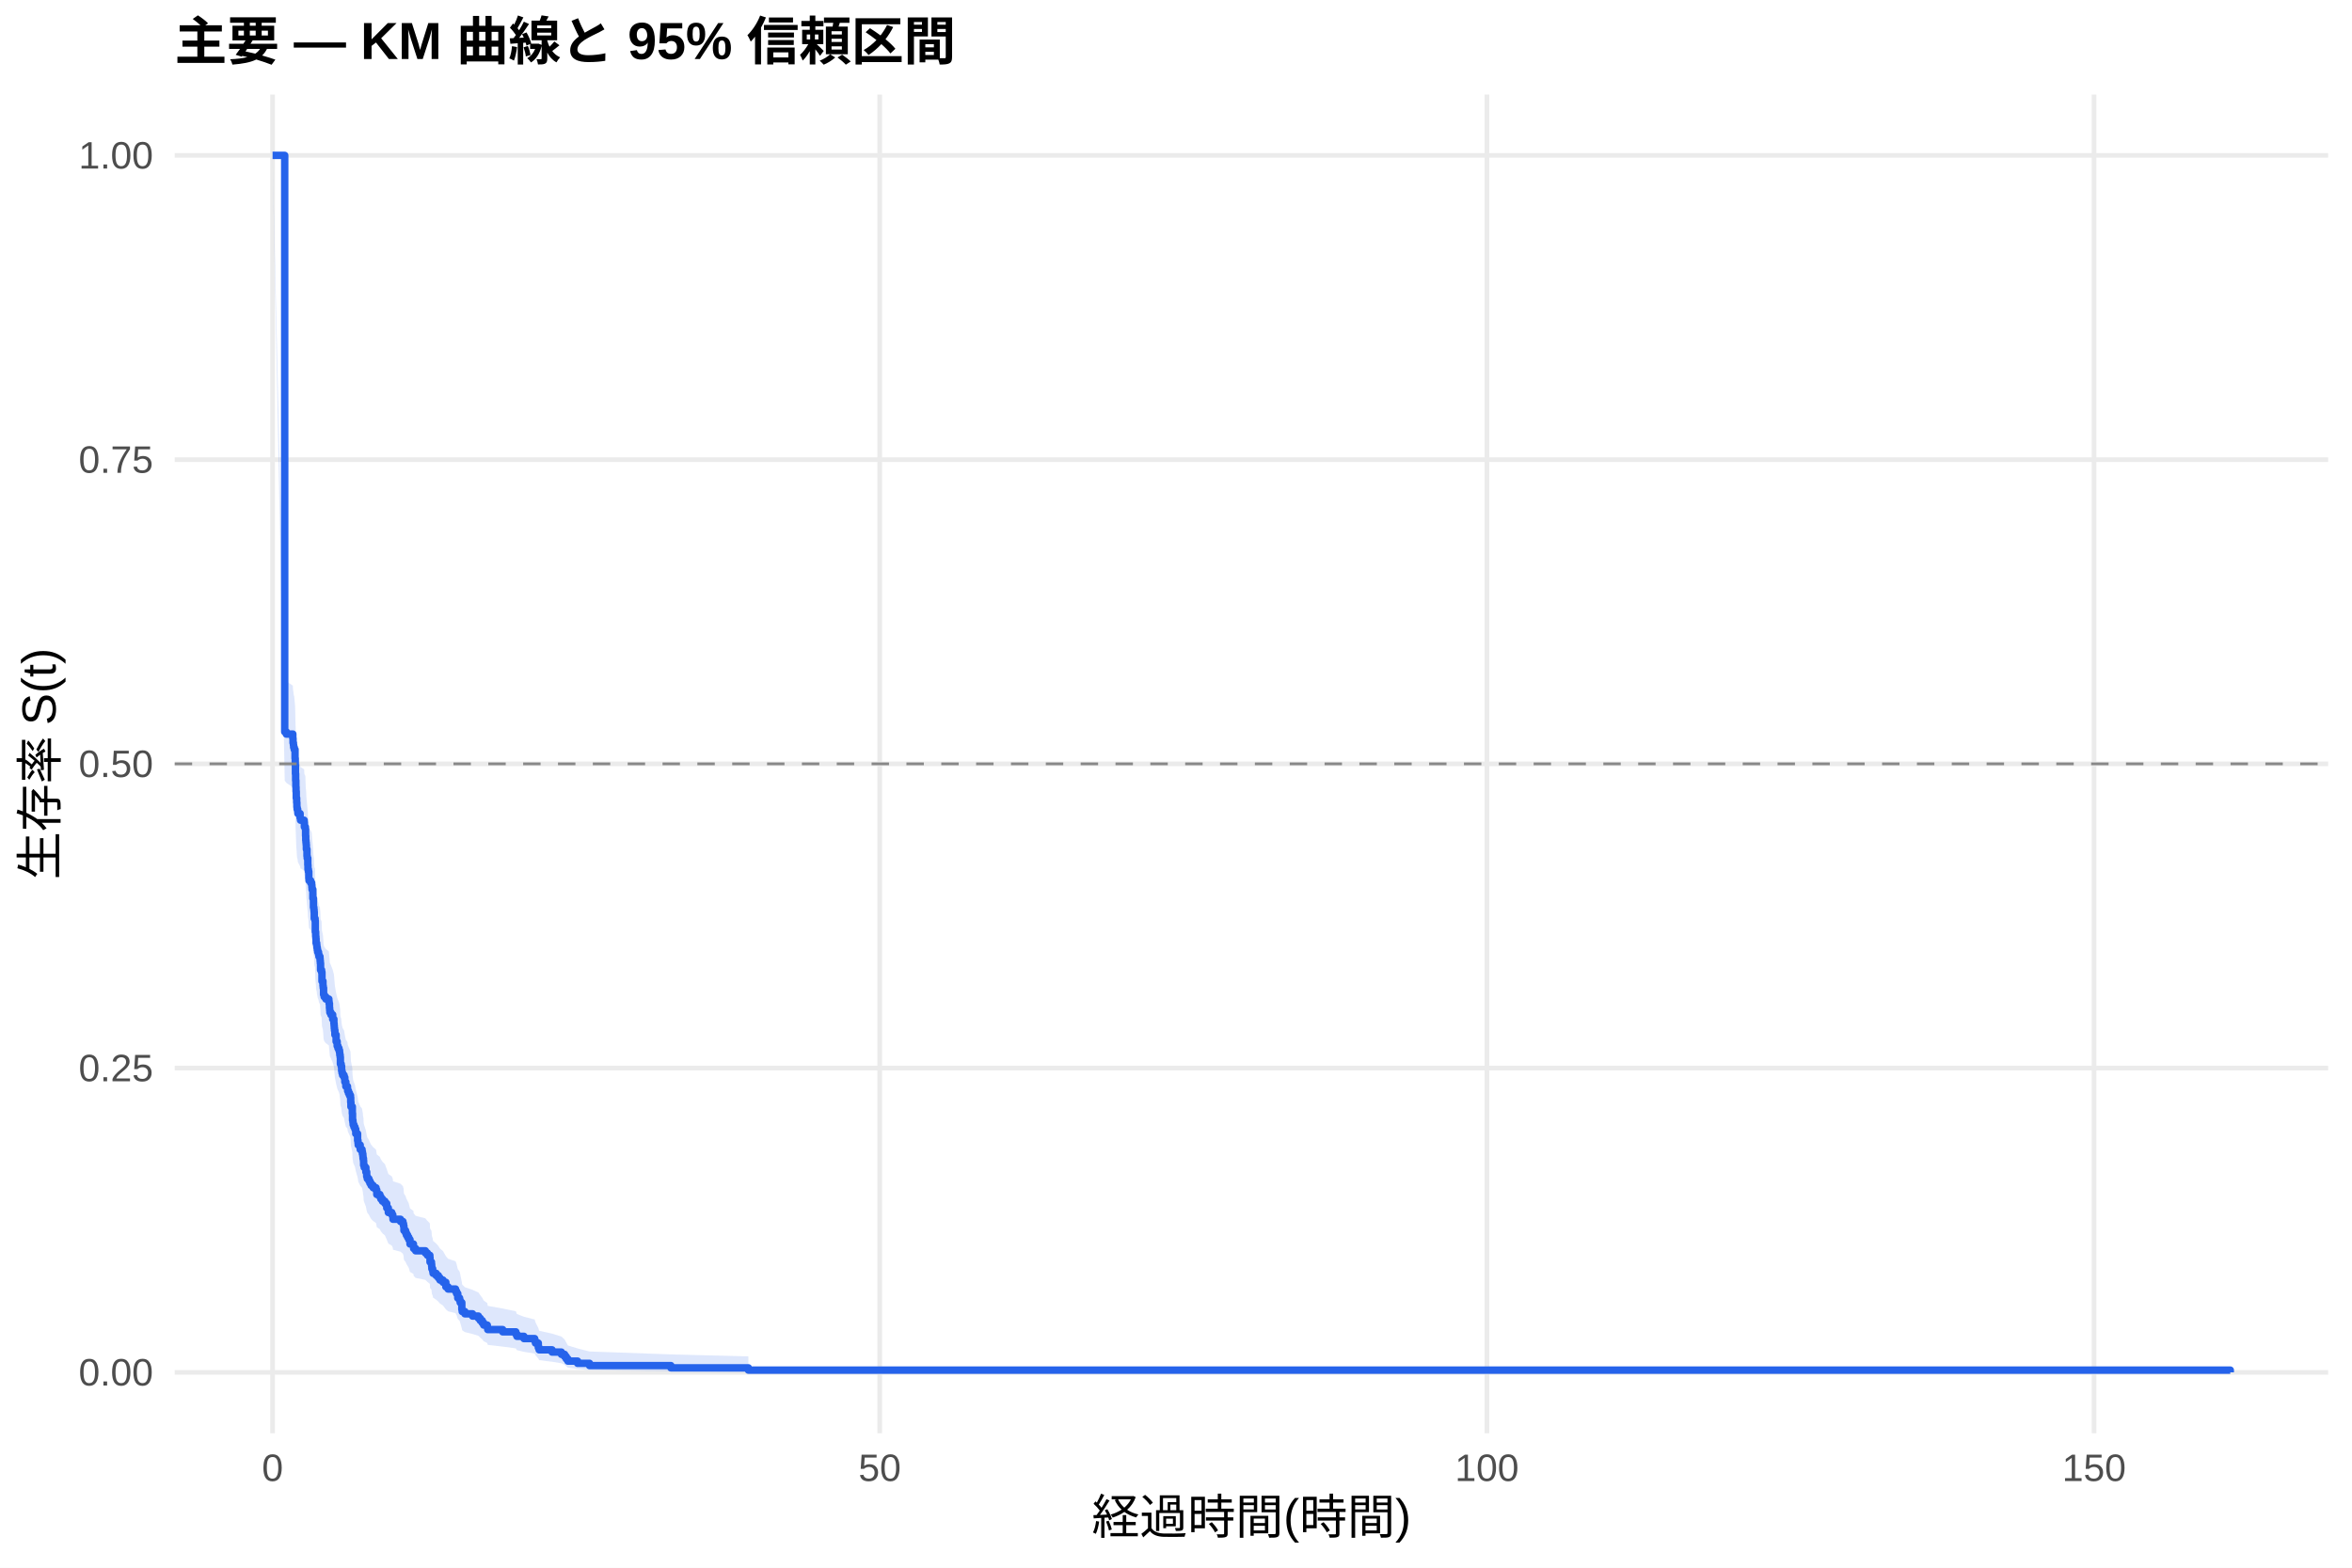
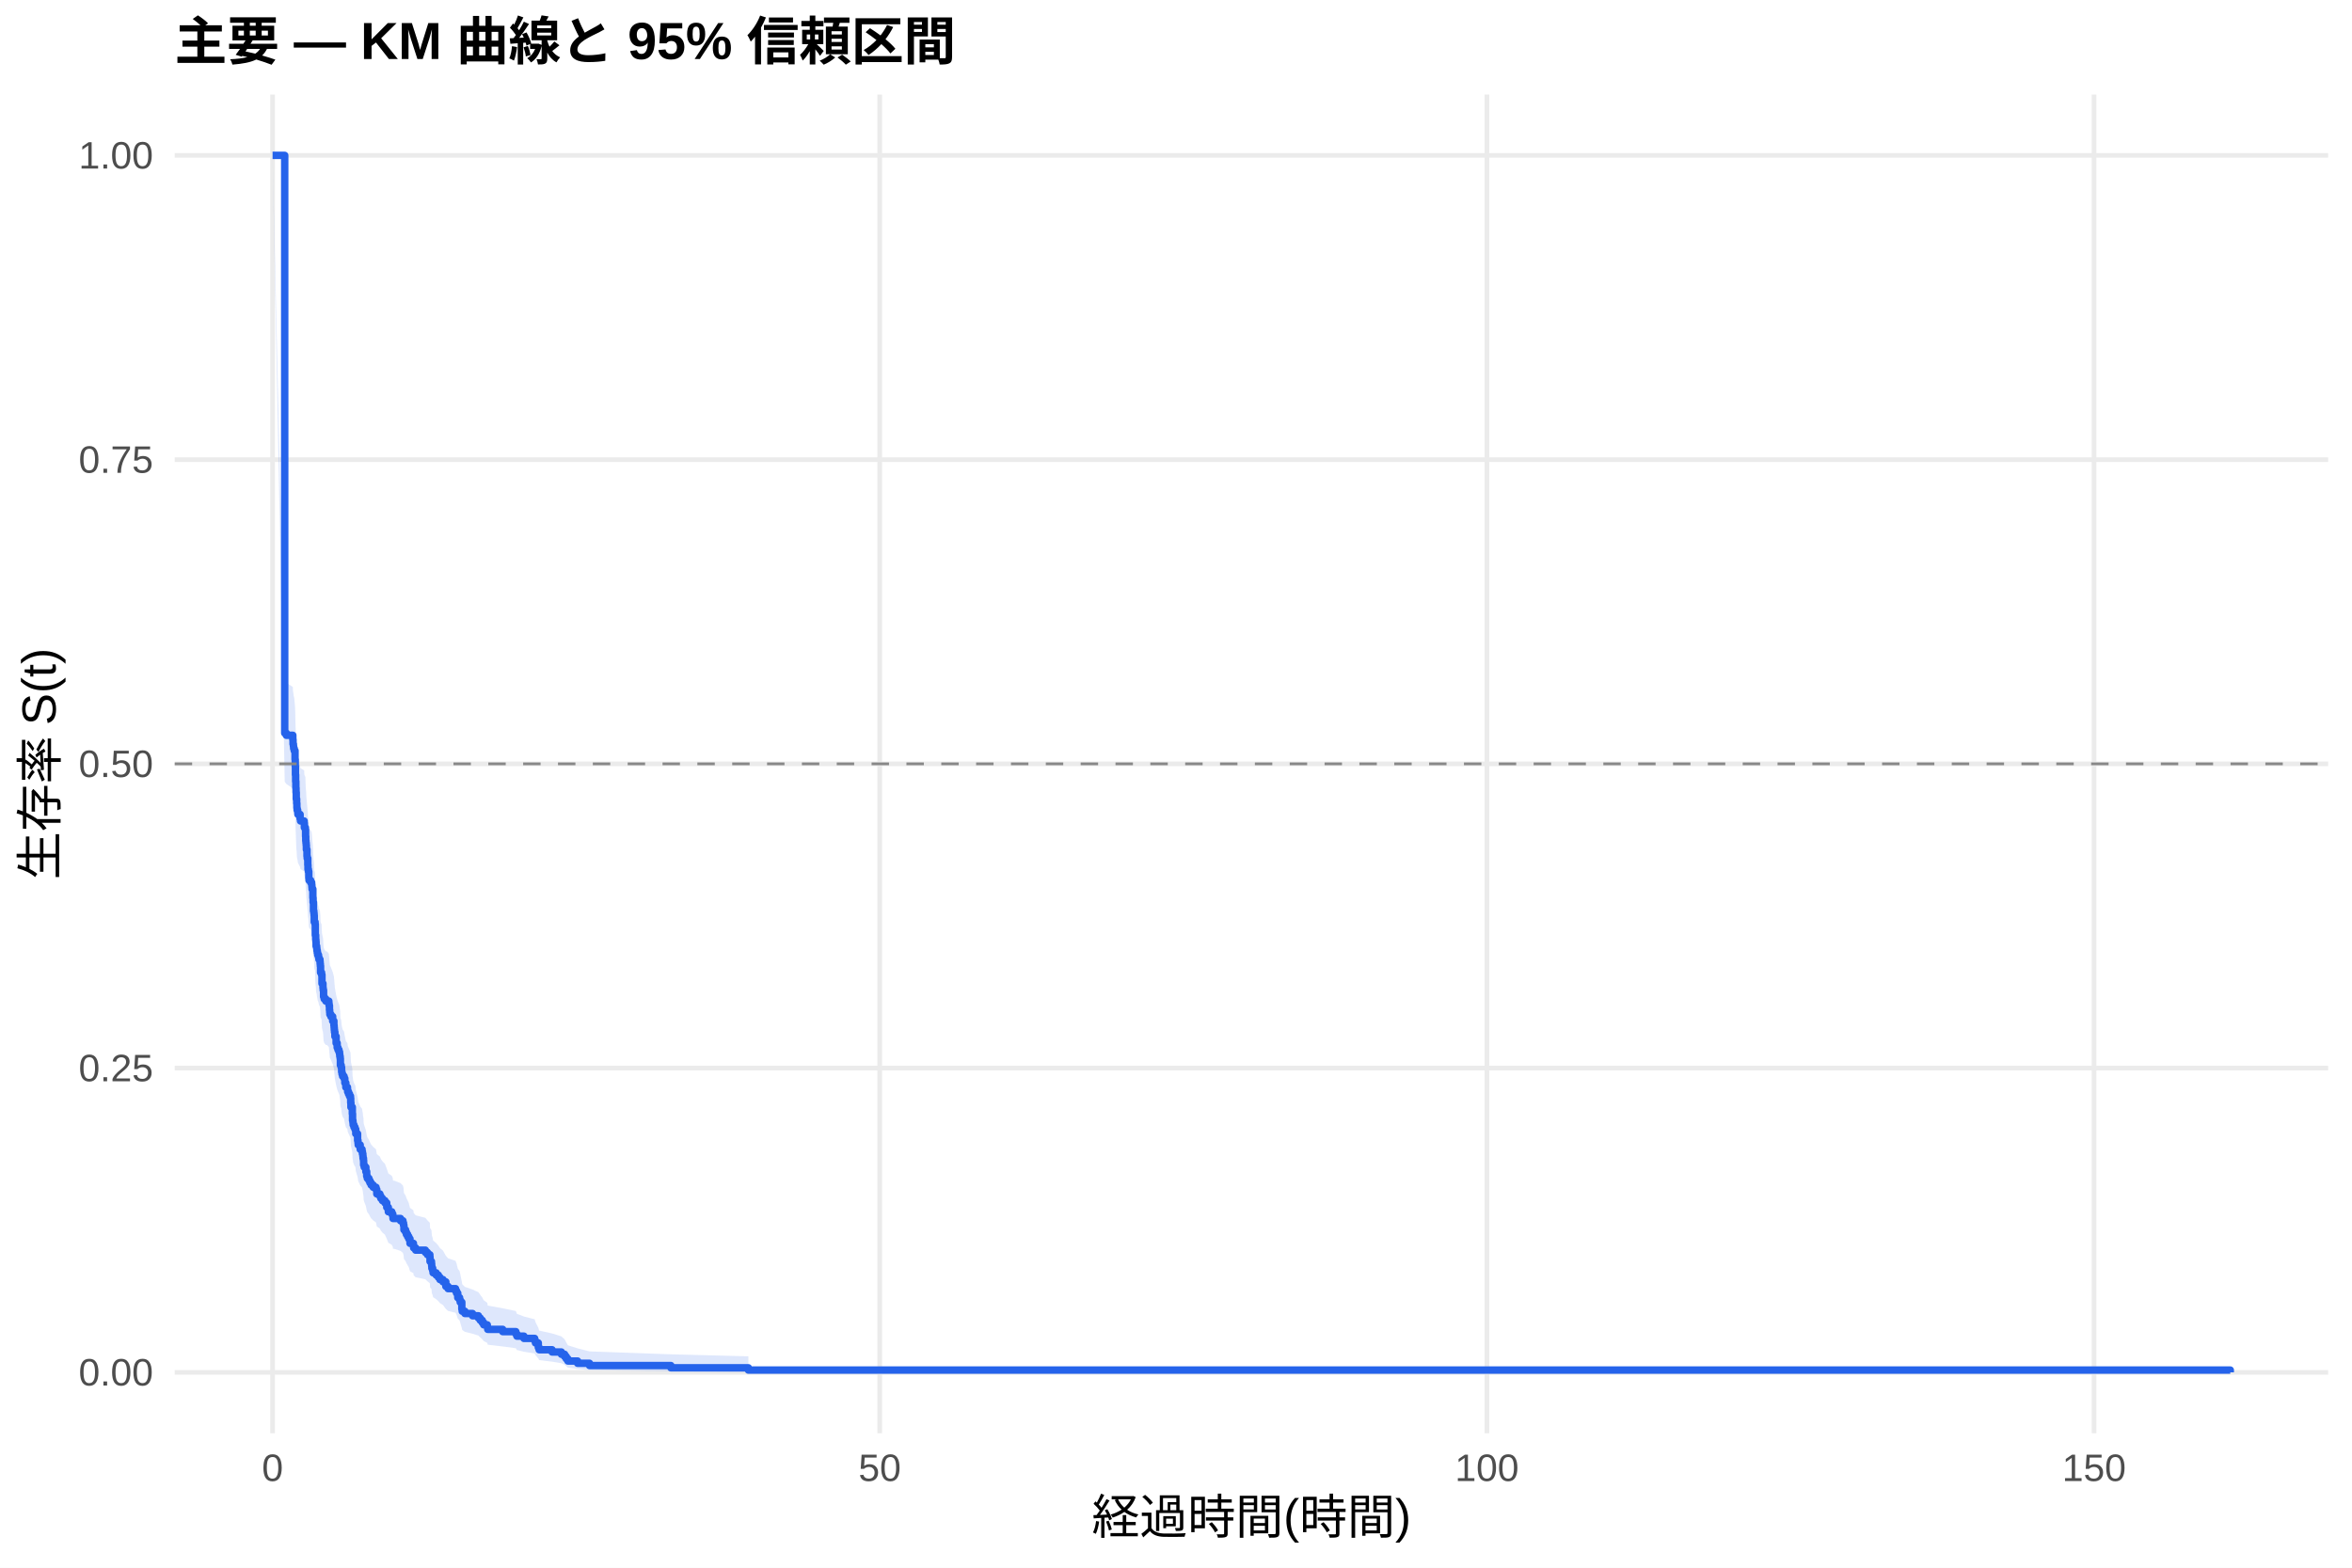
<svg xmlns="http://www.w3.org/2000/svg" width="540.00pt" height="360.00pt" viewBox="0 0 540.00 360.00">
  <g class="svglite">
    <defs>
      <style type="text/css">
    .svglite line, .svglite polyline, .svglite polygon, .svglite path, .svglite rect, .svglite circle {
      fill: none;
      stroke: #000000;
      stroke-linecap: round;
      stroke-linejoin: round;
      stroke-miterlimit: 10.00;
    }
    .svglite text {
      white-space: pre;
    }
    .svglite g.glyphgroup path {
      fill: inherit;
      stroke: none;
    }
  </style>
    </defs>
    <rect width="100%" height="100%" style="stroke: none; fill: #FFFFFF;" />
    <defs>
      <clipPath id="cpMC4wMHw1NDAuMDB8MC4wMHwzNjAuMDA=">
        <rect x="0.00" y="0.00" width="540.00" height="360.00" />
      </clipPath>
    </defs>
    <g clip-path="url(#cpMC4wMHw1NDAuMDB8MC4wMHwzNjAuMDA=)">
      <rect x="0" y="0.00" width="540.00" height="360.00" style="stroke-width: 1.07; stroke: none; fill: #FFFFFF;" />
    </g>
    <defs>
      <clipPath id="cpNDAuMTF8NTM0LjUyfDIxLjcxfDMyOS4xMg==">
        <rect x="40.11" y="21.71" width="494.41" height="307.41" />
      </clipPath>
    </defs>
    <g clip-path="url(#cpNDAuMTF8NTM0LjUyfDIxLjcxfDMyOS4xMg==)">
      <polyline points="40.11,315.14 534.52,315.14 " style="stroke-width: 1.07; stroke: #EBEBEB; stroke-linecap: butt;" />
      <polyline points="40.11,245.28 534.52,245.28 " style="stroke-width: 1.07; stroke: #EBEBEB; stroke-linecap: butt;" />
      <polyline points="40.11,175.41 534.52,175.41 " style="stroke-width: 1.07; stroke: #EBEBEB; stroke-linecap: butt;" />
      <polyline points="40.11,105.55 534.52,105.55 " style="stroke-width: 1.07; stroke: #EBEBEB; stroke-linecap: butt;" />
      <polyline points="40.11,35.68 534.52,35.68 " style="stroke-width: 1.07; stroke: #EBEBEB; stroke-linecap: butt;" />
      <polyline points="62.58,329.12 62.58,21.71 " style="stroke-width: 1.07; stroke: #EBEBEB; stroke-linecap: butt;" />
      <polyline points="201.98,329.12 201.98,21.71 " style="stroke-width: 1.07; stroke: #EBEBEB; stroke-linecap: butt;" />
      <polyline points="341.38,329.12 341.38,21.71 " style="stroke-width: 1.07; stroke: #EBEBEB; stroke-linecap: butt;" />
      <polyline points="480.78,329.12 480.78,21.71 " style="stroke-width: 1.07; stroke: #EBEBEB; stroke-linecap: butt;" />
-       <polygon points="62.58,35.68 65.37,155.93 65.74,156.44 67.23,157.44 67.28,158.45 67.37,158.95 67.42,159.46 67.55,159.96 67.74,161.98 67.79,163.50 67.83,165.52 67.88,167.04 67.93,168.56 67.97,169.57 68.02,171.09 68.11,172.11 68.16,173.13 68.21,173.64 68.34,174.14 68.39,174.65 68.90,175.67 69.00,176.18 69.09,176.18 69.83,176.69 69.88,177.72 70.11,178.24 70.16,179.79 70.20,180.82 70.25,181.34 70.30,181.85 70.34,182.89 70.48,184.44 70.53,184.96 70.67,186.51 70.71,187.55 70.81,188.06 70.90,189.62 70.95,190.14 71.32,190.66 71.55,191.18 71.60,191.70 71.64,192.22 71.83,194.30 71.97,196.38 72.06,196.91 72.11,197.43 72.15,198.99 72.34,199.52 72.39,202.13 72.48,203.18 72.53,203.70 72.57,204.75 72.71,205.27 72.76,205.80 72.85,206.32 72.94,206.85 73.13,207.37 73.22,207.90 73.46,208.42 73.50,208.95 73.55,209.47 73.60,211.05 73.83,211.58 73.92,213.69 74.15,214.74 74.20,215.27 74.29,216.86 74.43,217.38 74.80,217.91 75.50,218.44 75.55,218.97 75.64,220.03 75.69,220.56 75.73,221.09 75.97,221.62 76.38,222.68 76.66,223.75 76.71,224.28 76.75,224.81 76.80,225.34 76.89,226.40 77.17,228.00 77.41,229.07 77.59,229.60 77.82,230.14 77.96,230.67 78.01,231.20 78.10,231.74 78.15,233.36 78.33,233.90 78.43,234.98 78.52,235.52 78.66,236.06 78.99,236.60 79.17,237.68 79.40,238.76 79.78,239.30 79.82,239.84 80.01,240.38 80.24,240.93 80.47,241.47 80.52,242.55 80.57,243.64 80.89,245.27 80.94,246.91 81.03,247.46 81.08,248.00 81.26,248.55 81.49,249.09 81.68,250.19 82.10,251.83 82.19,252.38 82.24,252.93 82.70,254.03 83.12,254.58 83.21,255.13 83.31,255.68 83.35,256.23 83.45,256.78 83.49,257.89 83.63,258.44 84.00,259.54 84.19,260.65 84.33,261.21 84.70,261.76 84.93,262.32 85.21,262.87 85.68,263.43 86.33,263.99 86.51,265.10 87.21,265.66 87.44,266.22 87.81,266.77 88.37,267.33 88.79,268.45 89.16,269.58 89.95,270.14 90.18,270.70 90.23,271.26 91.95,271.83 92.51,272.39 92.65,272.95 92.74,274.09 93.11,274.65 93.30,275.22 93.58,275.79 93.85,276.35 94.13,277.49 94.92,278.06 94.97,278.63 95.43,279.20 97.66,279.78 98.13,280.35 98.69,280.92 98.73,282.07 99.06,282.65 99.11,283.23 99.15,283.80 99.34,284.38 99.43,284.96 100.13,285.54 100.64,286.12 101.01,286.71 101.71,287.29 102.36,288.46 102.87,289.05 104.59,289.63 104.82,290.22 105.10,291.41 105.52,292.00 105.66,292.59 106.03,294.39 106.12,294.99 106.73,295.59 108.49,296.20 109.84,296.80 110.26,297.41 110.72,298.02 111.05,298.64 111.88,299.25 111.98,299.87 115.41,300.49 118.43,301.11 118.67,301.74 120.29,302.37 122.76,303.01 122.94,303.65 123.59,304.94 123.78,305.59 126.75,306.25 128.89,306.92 129.63,307.59 130.00,308.27 130.38,308.96 132.61,309.65 135.35,310.35 154.03,311.02 171.82,311.48 171.82,315.07 154.03,314.88 135.35,314.64 132.61,314.36 130.38,314.06 130.00,313.74 129.63,313.41 128.89,313.06 126.75,312.71 123.78,312.34 123.59,311.97 122.94,311.21 122.76,310.83 120.29,310.43 118.67,310.04 118.43,309.64 115.41,309.23 111.98,308.83 111.88,308.42 111.05,308.00 110.72,307.59 110.26,307.17 109.84,306.75 108.49,306.33 106.73,305.90 106.12,305.48 106.03,305.05 105.66,303.75 105.52,303.32 105.10,302.88 104.82,302.00 104.59,301.56 102.87,301.12 102.36,300.68 101.71,299.79 101.01,299.34 100.64,298.90 100.13,298.45 99.43,298.00 99.34,297.55 99.15,297.10 99.11,296.64 99.06,296.19 98.73,295.74 98.69,294.83 98.13,294.37 97.66,293.91 95.43,293.46 94.97,293.00 94.92,292.54 94.13,292.08 93.85,291.16 93.58,290.69 93.30,290.23 93.11,289.77 92.74,289.31 92.65,288.38 92.51,287.91 91.95,287.44 90.23,286.98 90.18,286.51 89.95,286.04 89.16,285.57 88.79,284.64 88.37,283.70 87.81,283.22 87.44,282.75 87.21,282.28 86.51,281.81 86.33,280.86 85.68,280.39 85.21,279.92 84.93,279.44 84.70,278.97 84.33,278.49 84.19,278.02 84.00,277.06 83.63,276.11 83.49,275.63 83.45,274.68 83.35,274.20 83.31,273.72 83.21,273.24 83.12,272.76 82.70,272.28 82.24,271.32 82.19,270.84 82.10,270.35 81.68,268.91 81.49,267.94 81.26,267.46 81.08,266.97 81.03,266.49 80.94,266.01 80.89,264.55 80.57,263.09 80.52,262.12 80.47,261.15 80.24,260.66 80.01,260.17 79.82,259.68 79.78,259.19 79.40,258.71 79.17,257.73 78.99,256.75 78.66,256.26 78.52,255.77 78.43,255.28 78.33,254.30 78.15,253.80 78.10,252.33 78.01,251.84 77.96,251.35 77.82,250.86 77.59,250.37 77.41,249.88 77.17,248.90 76.89,247.43 76.80,246.45 76.75,245.96 76.71,245.47 76.66,244.97 76.38,243.99 75.97,243.01 75.73,242.51 75.69,242.02 75.64,241.53 75.55,240.54 75.50,240.05 74.80,239.55 74.43,239.06 74.29,238.56 74.20,237.08 74.15,236.59 73.92,235.59 73.83,233.61 73.60,233.11 73.55,231.62 73.50,231.13 73.46,230.63 73.22,230.13 73.13,229.63 72.94,229.14 72.85,228.64 72.76,228.14 72.71,227.64 72.57,227.14 72.53,226.14 72.48,225.65 72.39,224.65 72.34,222.15 72.15,221.64 72.11,220.14 72.06,219.64 71.97,219.14 71.83,217.13 71.64,215.12 71.60,214.62 71.55,214.11 71.32,213.61 70.95,213.11 70.90,212.60 70.81,211.09 70.71,210.59 70.67,209.58 70.53,208.06 70.48,207.56 70.34,206.04 70.30,205.03 70.25,204.52 70.20,204.01 70.16,203.00 70.11,201.48 69.88,200.97 69.83,199.95 69.09,199.45 69.00,199.45 68.90,198.94 68.39,197.94 68.34,197.44 68.21,196.94 68.16,196.43 68.11,195.43 68.02,194.42 67.97,192.91 67.93,191.90 67.88,190.39 67.83,188.88 67.79,186.86 67.74,185.34 67.55,183.32 67.42,182.81 67.37,182.30 67.28,181.80 67.23,180.78 65.74,179.77 65.37,179.26 62.58,35.68 " style="stroke-width: 0.00; stroke: none; stroke-linecap: butt; fill: #2563EB; fill-opacity: 0.15;" />
-       <polyline points="62.58,35.68 65.37,155.93 65.74,156.44 67.23,157.44 67.28,158.45 67.37,158.95 67.42,159.46 67.55,159.96 67.74,161.98 67.79,163.50 67.83,165.52 67.88,167.04 67.93,168.56 67.97,169.57 68.02,171.09 68.11,172.11 68.16,173.13 68.21,173.64 68.34,174.14 68.39,174.65 68.90,175.67 69.00,176.18 69.09,176.18 69.83,176.69 69.88,177.72 70.11,178.24 70.16,179.79 70.20,180.82 70.25,181.34 70.30,181.85 70.34,182.89 70.48,184.44 70.53,184.96 70.67,186.51 70.71,187.55 70.81,188.06 70.90,189.62 70.95,190.14 71.32,190.66 71.55,191.18 71.60,191.70 71.64,192.22 71.83,194.30 71.97,196.38 72.06,196.91 72.11,197.43 72.15,198.99 72.34,199.52 72.39,202.13 72.48,203.18 72.53,203.70 72.57,204.75 72.71,205.27 72.76,205.80 72.85,206.32 72.94,206.85 73.13,207.37 73.22,207.90 73.46,208.42 73.50,208.95 73.55,209.47 73.60,211.05 73.83,211.58 73.92,213.69 74.15,214.74 74.20,215.27 74.29,216.86 74.43,217.38 74.80,217.91 75.50,218.44 75.55,218.97 75.64,220.03 75.69,220.56 75.73,221.09 75.97,221.62 76.38,222.68 76.66,223.75 76.71,224.28 76.75,224.81 76.80,225.34 76.89,226.40 77.17,228.00 77.41,229.07 77.59,229.60 77.82,230.14 77.96,230.67 78.01,231.20 78.10,231.74 78.15,233.36 78.33,233.90 78.43,234.98 78.52,235.52 78.66,236.06 78.99,236.60 79.17,237.68 79.40,238.76 79.78,239.30 79.82,239.84 80.01,240.38 80.24,240.93 80.47,241.47 80.52,242.55 80.57,243.64 80.89,245.27 80.94,246.91 81.03,247.46 81.08,248.00 81.26,248.55 81.49,249.09 81.68,250.19 82.10,251.83 82.19,252.38 82.24,252.93 82.70,254.03 83.12,254.58 83.21,255.13 83.31,255.68 83.35,256.23 83.45,256.78 83.49,257.89 83.63,258.44 84.00,259.54 84.19,260.65 84.33,261.21 84.70,261.76 84.93,262.32 85.21,262.87 85.68,263.43 86.33,263.99 86.51,265.10 87.21,265.66 87.44,266.22 87.81,266.77 88.37,267.33 88.79,268.45 89.16,269.58 89.95,270.14 90.18,270.70 90.23,271.26 91.95,271.83 92.51,272.39 92.65,272.95 92.74,274.09 93.11,274.65 93.30,275.22 93.58,275.79 93.85,276.35 94.13,277.49 94.92,278.06 94.97,278.63 95.43,279.20 97.66,279.78 98.13,280.35 98.69,280.92 98.73,282.07 99.06,282.65 99.11,283.23 99.15,283.80 99.34,284.38 99.43,284.96 100.13,285.54 100.64,286.12 101.01,286.71 101.71,287.29 102.36,288.46 102.87,289.05 104.59,289.63 104.82,290.22 105.10,291.41 105.52,292.00 105.66,292.59 106.03,294.39 106.12,294.99 106.73,295.59 108.49,296.20 109.84,296.80 110.26,297.41 110.72,298.02 111.05,298.64 111.88,299.25 111.98,299.87 115.41,300.49 118.43,301.11 118.67,301.74 120.29,302.37 122.76,303.01 122.94,303.65 123.59,304.94 123.78,305.59 126.75,306.25 128.89,306.92 129.63,307.59 130.00,308.27 130.38,308.96 132.61,309.65 135.35,310.35 154.03,311.02 171.82,311.48 " style="stroke-width: 1.07; stroke: none; stroke-linecap: butt;" />
-       <polyline points="171.82,315.07 154.03,314.88 135.35,314.64 132.61,314.36 130.38,314.06 130.00,313.74 129.63,313.41 128.89,313.06 126.75,312.71 123.78,312.34 123.59,311.97 122.94,311.21 122.76,310.83 120.29,310.43 118.67,310.04 118.43,309.64 115.41,309.23 111.98,308.83 111.88,308.42 111.05,308.00 110.72,307.59 110.26,307.17 109.84,306.75 108.49,306.33 106.73,305.90 106.12,305.48 106.03,305.05 105.66,303.75 105.52,303.32 105.10,302.88 104.82,302.00 104.59,301.56 102.87,301.12 102.36,300.68 101.71,299.79 101.01,299.34 100.64,298.90 100.13,298.45 99.43,298.00 99.34,297.55 99.15,297.10 99.11,296.64 99.06,296.19 98.73,295.74 98.69,294.83 98.13,294.37 97.66,293.91 95.43,293.46 94.97,293.00 94.92,292.54 94.13,292.08 93.85,291.16 93.58,290.69 93.30,290.23 93.11,289.77 92.74,289.31 92.65,288.38 92.51,287.91 91.95,287.44 90.23,286.98 90.18,286.51 89.95,286.04 89.16,285.57 88.79,284.64 88.37,283.70 87.81,283.22 87.44,282.75 87.21,282.28 86.51,281.81 86.33,280.86 85.68,280.39 85.21,279.92 84.93,279.44 84.70,278.97 84.33,278.49 84.19,278.02 84.00,277.06 83.63,276.11 83.49,275.63 83.45,274.68 83.35,274.20 83.31,273.72 83.21,273.24 83.12,272.76 82.70,272.28 82.24,271.32 82.19,270.84 82.10,270.35 81.68,268.91 81.49,267.94 81.26,267.46 81.08,266.97 81.03,266.49 80.94,266.01 80.89,264.55 80.57,263.09 80.52,262.12 80.47,261.15 80.24,260.66 80.01,260.17 79.82,259.68 79.78,259.19 79.40,258.71 79.17,257.73 78.99,256.75 78.66,256.26 78.52,255.77 78.43,255.28 78.33,254.30 78.15,253.80 78.10,252.33 78.01,251.84 77.96,251.35 77.82,250.86 77.59,250.37 77.41,249.88 77.17,248.90 76.89,247.43 76.80,246.45 76.75,245.96 76.71,245.47 76.66,244.97 76.38,243.99 75.97,243.01 75.73,242.51 75.69,242.02 75.64,241.53 75.55,240.54 75.50,240.05 74.80,239.55 74.43,239.06 74.29,238.56 74.20,237.08 74.15,236.59 73.92,235.59 73.83,233.61 73.60,233.11 73.55,231.62 73.50,231.13 73.46,230.63 73.22,230.13 73.13,229.63 72.94,229.14 72.85,228.64 72.76,228.14 72.71,227.64 72.57,227.14 72.53,226.14 72.48,225.65 72.39,224.65 72.34,222.15 72.15,221.64 72.11,220.14 72.06,219.64 71.97,219.14 71.83,217.13 71.64,215.12 71.60,214.62 71.55,214.11 71.32,213.61 70.95,213.11 70.90,212.60 70.81,211.09 70.71,210.59 70.67,209.58 70.53,208.06 70.48,207.56 70.34,206.04 70.30,205.03 70.25,204.52 70.20,204.01 70.16,203.00 70.11,201.48 69.88,200.97 69.83,199.95 69.09,199.45 69.00,199.45 68.90,198.94 68.39,197.94 68.34,197.44 68.21,196.94 68.16,196.43 68.11,195.43 68.02,194.42 67.97,192.91 67.93,191.90 67.88,190.39 67.83,188.88 67.79,186.86 67.74,185.34 67.55,183.32 67.42,182.81 67.37,182.30 67.28,181.80 67.23,180.78 65.74,179.77 65.37,179.26 62.58,35.68 " style="stroke-width: 1.07; stroke: none; stroke-linecap: butt;" />
-       <polyline points="62.58,35.68 65.37,35.68 65.37,168.06 65.74,168.06 65.74,168.57 67.23,168.57 67.23,169.58 67.28,169.58 67.28,170.59 67.37,170.59 67.37,171.10 67.42,171.10 67.42,171.61 67.55,171.61 67.55,172.12 67.74,172.12 67.74,174.14 67.79,174.14 67.79,175.67 67.83,175.67 67.83,177.69 67.88,177.69 67.88,179.22 67.93,179.22 67.93,180.74 67.97,180.74 67.97,181.75 68.02,181.75 68.02,183.27 68.11,183.27 68.11,184.29 68.16,184.29 68.16,185.30 68.21,185.30 68.21,185.81 68.34,185.81 68.34,186.32 68.39,186.32 68.39,186.82 68.90,186.82 68.90,187.84 69.00,187.84 69.00,188.35 69.09,188.35 69.09,188.35 69.83,188.35 69.83,188.86 69.88,188.86 69.88,189.89 70.11,189.89 70.11,190.40 70.16,190.40 70.16,191.94 70.20,191.94 70.20,192.97 70.25,192.97 70.25,193.48 70.30,193.48 70.30,193.99 70.34,193.99 70.34,195.02 70.48,195.02 70.48,196.56 70.53,196.56 70.53,197.07 70.67,197.07 70.67,198.61 70.71,198.61 70.71,199.64 70.81,199.64 70.81,200.15 70.90,200.15 70.90,201.69 70.95,201.69 70.95,202.21 71.32,202.21 71.32,202.72 71.55,202.72 71.55,203.23 71.60,203.23 71.60,203.75 71.64,203.75 71.64,204.26 71.83,204.26 71.83,206.31 71.97,206.31 71.97,208.37 72.06,208.37 72.06,208.88 72.11,208.88 72.11,209.39 72.15,209.39 72.15,210.93 72.34,210.93 72.34,211.45 72.39,211.45 72.39,214.01 72.48,214.01 72.48,215.04 72.53,215.04 72.53,215.55 72.57,215.55 72.57,216.58 72.71,216.58 72.71,217.09 72.76,217.09 72.76,217.61 72.85,217.61 72.85,218.12 72.94,218.12 72.94,218.63 73.13,218.63 73.13,219.15 73.22,219.15 73.22,219.66 73.46,219.66 73.46,220.17 73.50,220.17 73.50,220.69 73.55,220.69 73.55,221.20 73.60,221.20 73.60,222.74 73.83,222.74 73.83,223.25 73.92,223.25 73.92,225.31 74.15,225.31 74.15,226.33 74.20,226.33 74.20,226.85 74.29,226.85 74.29,228.39 74.43,228.39 74.43,228.90 74.80,228.90 74.80,229.41 75.50,229.41 75.50,229.93 75.55,229.93 75.55,230.44 75.64,230.44 75.64,231.47 75.69,231.47 75.69,231.98 75.73,231.98 75.73,232.49 75.97,232.49 75.97,233.01 76.38,233.01 76.38,234.03 76.66,234.03 76.66,235.06 76.71,235.06 76.71,235.57 76.75,235.57 76.75,236.09 76.80,236.09 76.80,236.60 76.89,236.60 76.89,237.63 77.17,237.63 77.17,239.17 77.41,239.17 77.41,240.19 77.59,240.19 77.59,240.71 77.82,240.71 77.82,241.22 77.96,241.22 77.96,241.73 78.01,241.73 78.01,242.25 78.10,242.25 78.10,242.76 78.15,242.76 78.15,244.32 78.33,244.32 78.33,244.83 78.43,244.83 78.43,245.87 78.52,245.87 78.52,246.38 78.66,246.38 78.66,246.90 78.99,246.90 78.99,247.42 79.17,247.42 79.17,248.45 79.40,248.45 79.40,249.48 79.78,249.48 79.78,250.00 79.82,250.00 79.82,250.52 80.01,250.52 80.01,251.04 80.24,251.04 80.24,251.55 80.47,251.55 80.47,252.07 80.52,252.07 80.52,253.10 80.57,253.10 80.57,254.14 80.89,254.14 80.89,255.69 80.94,255.69 80.94,257.24 81.03,257.24 81.03,257.76 81.08,257.76 81.08,258.27 81.26,258.27 81.26,258.79 81.49,258.79 81.49,259.31 81.68,259.31 81.68,260.34 82.10,260.34 82.10,261.89 82.19,261.89 82.19,262.41 82.24,262.41 82.24,262.93 82.70,262.93 82.70,263.96 83.12,263.96 83.12,264.48 83.21,264.48 83.21,264.99 83.31,264.99 83.31,265.51 83.35,265.51 83.35,266.03 83.45,266.03 83.45,266.55 83.49,266.55 83.49,267.58 83.63,267.58 83.63,268.10 84.00,268.10 84.00,269.13 84.19,269.13 84.19,270.16 84.33,270.16 84.33,270.68 84.70,270.68 84.70,271.20 84.93,271.20 84.93,271.72 85.21,271.72 85.21,272.23 85.68,272.23 85.68,272.75 86.33,272.75 86.33,273.27 86.51,273.27 86.51,274.30 87.21,274.30 87.21,274.82 87.44,274.82 87.44,275.33 87.81,275.33 87.81,275.85 88.37,275.85 88.37,276.37 88.79,276.37 88.79,277.40 89.16,277.40 89.16,278.44 89.95,278.44 89.95,278.95 90.18,278.95 90.18,279.47 90.23,279.47 90.23,279.99 91.95,279.99 91.95,280.50 92.51,280.50 92.51,281.02 92.65,281.02 92.65,281.54 92.74,281.54 92.74,282.57 93.11,282.57 93.11,283.09 93.30,283.09 93.30,283.61 93.58,283.61 93.58,284.12 93.85,284.12 93.85,284.64 94.13,284.64 94.13,285.67 94.92,285.67 94.92,286.19 94.97,286.19 94.97,286.71 95.43,286.71 95.43,287.23 97.66,287.23 97.66,287.74 98.13,287.74 98.13,288.26 98.69,288.26 98.69,288.78 98.73,288.78 98.73,289.81 99.06,289.81 99.06,290.33 99.11,290.33 99.11,290.84 99.15,290.84 99.15,291.36 99.34,291.36 99.34,291.88 99.43,291.88 99.43,292.40 100.13,292.40 100.13,292.91 100.64,292.91 100.64,293.43 101.01,293.43 101.01,293.95 101.71,293.95 101.71,294.46 102.36,294.46 102.36,295.50 102.87,295.50 102.87,296.01 104.59,296.01 104.59,296.53 104.82,296.53 104.82,297.05 105.10,297.05 105.10,298.08 105.52,298.08 105.52,298.60 105.66,298.60 105.66,299.12 106.03,299.12 106.03,300.67 106.12,300.67 106.12,301.18 106.73,301.18 106.73,301.70 108.49,301.70 108.49,302.22 109.84,302.22 109.84,302.73 110.26,302.73 110.26,303.25 110.72,303.25 110.72,303.77 111.05,303.77 111.05,304.29 111.88,304.29 111.88,304.80 111.98,304.80 111.98,305.32 115.41,305.32 115.41,305.84 118.43,305.84 118.43,306.35 118.67,306.35 118.67,306.87 120.29,306.87 120.29,307.39 122.76,307.39 122.76,307.90 122.94,307.90 122.94,308.42 123.59,308.42 123.59,309.46 123.78,309.46 123.78,309.97 126.75,309.97 126.75,310.49 128.89,310.49 128.89,311.01 129.63,311.01 129.63,311.52 130.00,311.52 130.00,312.04 130.38,312.04 130.38,312.56 132.61,312.56 132.61,313.07 135.35,313.07 135.35,313.59 154.03,313.59 154.03,314.11 171.82,314.11 171.82,314.63 512.05,314.63 512.05,315.14 " style="stroke-width: 1.71; stroke: #2563EB; stroke-linecap: butt;" />
+       <polygon points="62.58,35.68 65.37,156.26 65.74,156.76 67.23,157.76 67.28,158.76 67.37,159.26 67.42,159.76 67.55,160.27 67.74,162.27 67.79,163.78 67.83,165.79 67.88,167.30 67.93,168.82 67.97,169.82 68.02,171.34 68.11,172.35 68.16,173.36 68.21,173.87 68.34,174.37 68.39,174.88 68.90,175.89 69.00,176.40 69.83,176.90 69.88,177.92 70.11,178.42 70.16,179.95 70.20,180.96 70.25,181.47 70.30,181.98 70.34,183.00 70.48,184.52 70.53,185.03 70.67,186.56 70.71,187.58 70.81,188.09 70.90,189.62 70.95,190.13 71.32,190.64 71.55,191.15 71.60,191.66 71.64,192.17 71.83,194.22 71.88,195.25 71.97,197.30 72.06,197.81 72.11,198.32 72.15,199.86 72.34,200.38 72.39,202.95 72.48,203.98 72.53,204.49 72.57,205.53 72.71,206.04 72.76,206.56 72.85,207.07 72.94,207.59 73.13,208.11 73.22,208.62 73.46,209.14 73.50,209.66 73.55,210.17 73.60,211.73 73.83,212.25 73.92,214.32 74.15,215.36 74.20,215.88 74.29,217.43 74.43,217.95 74.80,218.47 75.08,218.47 75.50,219.00 75.55,219.52 75.64,220.57 75.69,221.09 75.73,221.62 75.97,222.14 76.38,223.19 76.66,224.24 76.71,224.77 76.75,225.29 76.80,225.82 76.89,226.87 77.17,228.45 77.41,229.50 77.59,230.03 77.82,230.56 77.96,231.09 78.01,231.62 78.10,232.14 78.15,233.73 78.33,234.26 78.43,235.32 78.52,235.85 78.66,236.38 78.99,236.91 79.17,237.97 79.40,239.04 79.78,239.57 79.82,240.10 80.01,240.63 80.24,241.16 80.47,241.70 80.52,242.76 80.57,243.83 80.89,245.43 80.94,247.04 81.03,247.58 81.08,248.11 81.26,248.65 81.49,249.19 81.59,249.19 81.68,250.27 82.10,251.90 82.19,252.44 82.24,252.98 82.70,254.07 83.12,254.61 83.21,255.16 83.31,255.70 83.35,256.25 83.45,256.79 83.49,257.89 83.63,258.43 84.00,259.53 84.19,260.62 84.33,261.17 84.70,261.72 84.93,262.27 85.21,262.82 85.68,263.37 86.33,263.92 86.51,265.03 87.21,265.58 87.44,266.13 87.81,266.68 88.37,267.24 88.79,268.35 89.16,269.46 89.95,270.01 90.18,270.57 90.23,271.12 90.51,271.12 91.95,271.69 92.51,272.25 92.65,272.82 92.74,273.95 93.11,274.52 93.30,275.09 93.58,275.66 93.85,276.23 94.13,277.37 94.92,277.94 94.97,278.51 95.43,279.08 97.66,279.66 98.13,280.23 98.69,280.80 98.73,281.96 99.06,282.53 99.11,283.11 99.15,283.69 99.34,284.27 99.43,284.85 100.13,285.44 100.64,286.02 101.01,286.60 101.71,287.19 102.36,288.36 102.87,288.95 104.59,289.54 104.82,290.13 105.10,291.32 105.52,291.91 105.66,292.51 106.03,294.31 106.12,294.91 106.73,295.51 108.49,296.12 109.84,296.73 110.26,297.34 110.72,297.95 111.05,298.57 111.88,299.19 111.98,299.81 115.41,300.43 118.43,301.06 118.67,301.69 120.29,302.32 122.76,302.96 122.94,303.60 123.59,304.89 123.78,305.55 126.75,306.21 128.89,306.88 129.63,307.56 130.00,308.24 130.38,308.93 132.61,309.63 135.35,310.33 154.03,311.00 171.82,311.46 171.82,315.07 154.03,314.88 135.35,314.64 132.61,314.36 130.38,314.06 130.00,313.73 129.63,313.40 128.89,313.05 126.75,312.69 123.78,312.33 123.59,311.95 122.94,311.19 122.76,310.80 120.29,310.41 118.67,310.01 118.43,309.60 115.41,309.20 111.98,308.79 111.88,308.37 111.05,307.96 110.72,307.54 110.26,307.12 109.84,306.70 108.49,306.27 106.73,305.84 106.12,305.41 106.03,304.98 105.66,303.68 105.52,303.24 105.10,302.80 104.82,301.92 104.59,301.47 102.87,301.03 102.36,300.58 101.71,299.69 101.01,299.24 100.64,298.79 100.13,298.34 99.43,297.88 99.34,297.43 99.15,296.98 99.11,296.52 99.06,296.06 98.73,295.61 98.69,294.69 98.13,294.23 97.66,293.77 95.43,293.31 94.97,292.85 94.92,292.38 94.13,291.92 93.85,290.99 93.58,290.53 93.30,290.06 93.11,289.59 92.74,289.12 92.65,288.19 92.51,287.72 91.95,287.25 90.51,286.78 90.23,286.78 90.18,286.31 89.95,285.85 89.16,285.39 88.79,284.46 88.37,283.52 87.81,283.06 87.44,282.59 87.21,282.12 86.51,281.65 86.33,280.72 85.68,280.25 85.21,279.78 84.93,279.31 84.70,278.83 84.33,278.36 84.19,277.89 84.00,276.95 83.63,276.00 83.49,275.53 83.45,274.58 83.35,274.11 83.31,273.63 83.21,273.15 83.12,272.68 82.70,272.20 82.24,271.25 82.19,270.77 82.10,270.30 81.68,268.86 81.59,267.90 81.49,267.90 81.26,267.43 81.08,266.95 81.03,266.48 80.94,266.00 80.89,264.58 80.57,263.15 80.52,262.19 80.47,261.23 80.24,260.76 80.01,260.28 79.82,259.80 79.78,259.32 79.40,258.84 79.17,257.88 78.99,256.92 78.66,256.44 78.52,255.96 78.43,255.48 78.33,254.51 78.15,254.03 78.10,252.58 78.01,252.10 77.96,251.62 77.82,251.14 77.59,250.65 77.41,250.17 77.17,249.20 76.89,247.75 76.80,246.78 76.75,246.29 76.71,245.80 76.66,245.32 76.38,244.35 75.97,243.37 75.73,242.89 75.69,242.40 75.64,241.91 75.55,240.94 75.50,240.45 75.08,239.96 74.80,239.96 74.43,239.48 74.29,238.99 74.20,237.53 74.15,237.05 73.92,236.07 73.83,234.13 73.60,233.64 73.55,232.18 73.50,231.69 73.46,231.20 73.22,230.71 73.13,230.22 72.94,229.73 72.85,229.24 72.76,228.75 72.71,228.26 72.57,227.78 72.53,226.80 72.48,226.31 72.39,225.32 72.34,222.87 72.15,222.38 72.11,220.90 72.06,220.41 71.97,219.92 71.88,217.95 71.83,216.96 71.64,214.99 71.60,214.49 71.55,214.00 71.32,213.50 70.95,213.01 70.90,212.52 70.81,211.03 70.71,210.53 70.67,209.54 70.53,208.06 70.48,207.56 70.34,206.07 70.30,205.08 70.25,204.58 70.20,204.08 70.16,203.09 70.11,201.59 69.88,201.09 69.83,200.10 69.00,199.60 68.90,199.10 68.39,198.10 68.34,197.60 68.21,197.10 68.16,196.60 68.11,195.60 68.02,194.60 67.97,193.10 67.93,192.10 67.88,190.59 67.83,189.09 67.79,187.08 67.74,185.57 67.55,183.56 67.42,183.05 67.37,182.55 67.28,182.05 67.23,181.04 65.74,180.03 65.37,179.52 62.58,35.68 " style="stroke-width: 0.00; stroke: none; stroke-linecap: butt; fill: #2563EB; fill-opacity: 0.15;" />
+       <polyline points="62.58,35.68 65.37,156.26 65.74,156.76 67.23,157.76 67.28,158.76 67.37,159.26 67.42,159.76 67.55,160.27 67.74,162.27 67.79,163.78 67.83,165.79 67.88,167.30 67.93,168.82 67.97,169.82 68.02,171.34 68.11,172.35 68.16,173.36 68.21,173.87 68.34,174.37 68.39,174.88 68.90,175.89 69.00,176.40 69.83,176.90 69.88,177.92 70.11,178.42 70.16,179.95 70.20,180.96 70.25,181.47 70.30,181.98 70.34,183.00 70.48,184.52 70.53,185.03 70.67,186.56 70.71,187.58 70.81,188.09 70.90,189.62 70.95,190.13 71.32,190.64 71.55,191.15 71.60,191.66 71.64,192.17 71.83,194.22 71.88,195.25 71.97,197.30 72.06,197.81 72.11,198.32 72.15,199.86 72.34,200.38 72.39,202.95 72.48,203.98 72.53,204.49 72.57,205.53 72.71,206.04 72.76,206.56 72.85,207.07 72.94,207.59 73.13,208.11 73.22,208.62 73.46,209.14 73.50,209.66 73.55,210.17 73.60,211.73 73.83,212.25 73.92,214.32 74.15,215.36 74.20,215.88 74.29,217.43 74.43,217.95 74.80,218.47 75.08,218.47 75.50,219.00 75.55,219.52 75.64,220.57 75.69,221.09 75.73,221.62 75.97,222.14 76.38,223.19 76.66,224.24 76.71,224.77 76.75,225.29 76.80,225.82 76.89,226.87 77.17,228.45 77.41,229.50 77.59,230.03 77.82,230.56 77.96,231.09 78.01,231.62 78.10,232.14 78.15,233.73 78.33,234.26 78.43,235.32 78.52,235.85 78.66,236.38 78.99,236.91 79.17,237.97 79.40,239.04 79.78,239.57 79.82,240.10 80.01,240.63 80.24,241.16 80.47,241.70 80.52,242.76 80.57,243.83 80.89,245.43 80.94,247.04 81.03,247.58 81.08,248.11 81.26,248.65 81.49,249.19 81.59,249.19 81.68,250.27 82.10,251.90 82.19,252.44 82.24,252.98 82.70,254.07 83.12,254.61 83.21,255.16 83.31,255.70 83.35,256.25 83.45,256.79 83.49,257.89 83.63,258.43 84.00,259.53 84.19,260.62 84.33,261.17 84.70,261.72 84.93,262.27 85.21,262.82 85.68,263.37 86.33,263.92 86.51,265.03 87.21,265.58 87.44,266.13 87.81,266.68 88.37,267.24 88.79,268.35 89.16,269.46 89.95,270.01 90.18,270.57 90.23,271.12 90.51,271.12 91.95,271.69 92.51,272.25 92.65,272.82 92.74,273.95 93.11,274.52 93.30,275.09 93.58,275.66 93.85,276.23 94.13,277.37 94.92,277.94 94.97,278.51 95.43,279.08 97.66,279.66 98.13,280.23 98.69,280.80 98.73,281.96 99.06,282.53 99.11,283.11 99.15,283.69 99.34,284.27 99.43,284.85 100.13,285.44 100.64,286.02 101.01,286.60 101.71,287.19 102.36,288.36 102.87,288.95 104.59,289.54 104.82,290.13 105.10,291.32 105.52,291.91 105.66,292.51 106.03,294.31 106.12,294.91 106.73,295.51 108.49,296.12 109.84,296.73 110.26,297.34 110.72,297.95 111.05,298.57 111.88,299.19 111.98,299.81 115.41,300.43 118.43,301.06 118.67,301.69 120.29,302.32 122.76,302.96 122.94,303.60 123.59,304.89 123.78,305.55 126.75,306.21 128.89,306.88 129.63,307.56 130.00,308.24 130.38,308.93 132.61,309.63 135.35,310.33 154.03,311.00 171.82,311.46 " style="stroke-width: 1.07; stroke: none; stroke-linecap: butt;" />
+       <polyline points="171.82,315.07 154.03,314.88 135.35,314.64 132.61,314.36 130.38,314.06 130.00,313.73 129.63,313.40 128.89,313.05 126.75,312.69 123.78,312.33 123.59,311.95 122.94,311.19 122.76,310.80 120.29,310.41 118.67,310.01 118.43,309.60 115.41,309.20 111.98,308.79 111.88,308.37 111.05,307.96 110.72,307.54 110.26,307.12 109.84,306.70 108.49,306.27 106.73,305.84 106.12,305.41 106.03,304.98 105.66,303.68 105.52,303.24 105.10,302.80 104.82,301.92 104.59,301.47 102.87,301.03 102.36,300.58 101.71,299.69 101.01,299.24 100.64,298.79 100.13,298.34 99.43,297.88 99.34,297.43 99.15,296.98 99.11,296.52 99.06,296.06 98.73,295.61 98.69,294.69 98.13,294.23 97.66,293.77 95.43,293.31 94.97,292.85 94.92,292.38 94.13,291.92 93.85,290.99 93.58,290.53 93.30,290.06 93.11,289.59 92.74,289.12 92.65,288.19 92.51,287.72 91.95,287.25 90.51,286.78 90.23,286.78 90.18,286.31 89.95,285.85 89.16,285.39 88.79,284.46 88.37,283.52 87.81,283.06 87.44,282.59 87.21,282.12 86.51,281.65 86.33,280.72 85.68,280.25 85.21,279.78 84.93,279.31 84.70,278.83 84.33,278.36 84.19,277.89 84.00,276.95 83.63,276.00 83.49,275.53 83.45,274.58 83.35,274.11 83.31,273.63 83.21,273.15 83.12,272.68 82.70,272.20 82.24,271.25 82.19,270.77 82.10,270.30 81.68,268.86 81.59,267.90 81.49,267.90 81.26,267.43 81.08,266.95 81.03,266.48 80.94,266.00 80.89,264.58 80.57,263.15 80.52,262.19 80.47,261.23 80.24,260.76 80.01,260.28 79.82,259.80 79.78,259.32 79.40,258.84 79.17,257.88 78.99,256.92 78.66,256.44 78.52,255.96 78.43,255.48 78.33,254.51 78.15,254.03 78.10,252.58 78.01,252.10 77.96,251.62 77.82,251.14 77.59,250.65 77.41,250.17 77.17,249.20 76.89,247.75 76.80,246.78 76.75,246.29 76.71,245.80 76.66,245.32 76.38,244.35 75.97,243.37 75.73,242.89 75.69,242.40 75.64,241.91 75.55,240.94 75.50,240.45 75.08,239.96 74.80,239.96 74.43,239.48 74.29,238.99 74.20,237.53 74.15,237.05 73.92,236.07 73.83,234.13 73.60,233.64 73.55,232.18 73.50,231.69 73.46,231.20 73.22,230.71 73.13,230.22 72.94,229.73 72.85,229.24 72.76,228.75 72.71,228.26 72.57,227.78 72.53,226.80 72.48,226.31 72.39,225.32 72.34,222.87 72.15,222.38 72.11,220.90 72.06,220.41 71.97,219.92 71.88,217.95 71.83,216.96 71.64,214.99 71.60,214.49 71.55,214.00 71.32,213.50 70.95,213.01 70.90,212.52 70.81,211.03 70.71,210.53 70.67,209.54 70.53,208.06 70.48,207.56 70.34,206.07 70.30,205.08 70.25,204.58 70.20,204.08 70.16,203.09 70.11,201.59 69.88,201.09 69.83,200.10 69.00,199.60 68.90,199.10 68.39,198.10 68.34,197.60 68.21,197.10 68.16,196.60 68.11,195.60 68.02,194.60 67.97,193.10 67.93,192.10 67.88,190.59 67.83,189.09 67.79,187.08 67.74,185.57 67.55,183.56 67.42,183.05 67.37,182.55 67.28,182.05 67.23,181.04 65.74,180.03 65.37,179.52 62.58,35.68 " style="stroke-width: 1.07; stroke: none; stroke-linecap: butt;" />
+       <polyline points="62.58,35.68 65.37,35.68 65.37,168.35 65.74,168.35 65.74,168.85 67.23,168.85 67.23,169.86 67.28,169.86 67.28,170.87 67.37,170.87 67.37,171.38 67.42,171.38 67.42,171.88 67.55,171.88 67.55,172.39 67.74,172.39 67.74,174.40 67.79,174.40 67.79,175.92 67.83,175.92 67.83,177.93 67.88,177.93 67.88,179.45 67.93,179.45 67.93,180.96 67.97,180.96 67.97,181.97 68.02,181.97 68.02,183.48 68.11,183.48 68.11,184.49 68.16,184.49 68.16,185.50 68.21,185.50 68.21,186.01 68.34,186.01 68.34,186.51 68.39,186.51 68.39,187.01 68.90,187.01 68.90,188.02 69.00,188.02 69.00,188.53 69.83,188.53 69.83,189.03 69.88,189.03 69.88,190.04 70.11,190.04 70.11,190.55 70.16,190.55 70.16,192.06 70.20,192.06 70.20,193.07 70.25,193.07 70.25,193.57 70.30,193.57 70.30,194.08 70.34,194.08 70.34,195.09 70.48,195.09 70.48,196.60 70.53,196.60 70.53,197.10 70.67,197.10 70.67,198.62 70.71,198.62 70.71,199.63 70.81,199.63 70.81,200.13 70.90,200.13 70.90,201.64 70.95,201.64 70.95,202.15 71.32,202.15 71.32,202.65 71.55,202.65 71.55,203.16 71.60,203.16 71.60,203.66 71.64,203.66 71.64,204.17 71.83,204.17 71.83,206.18 71.88,206.18 71.88,207.19 71.97,207.19 71.97,209.21 72.06,209.21 72.06,209.71 72.11,209.71 72.11,210.22 72.15,210.22 72.15,211.73 72.34,211.73 72.34,212.24 72.39,212.24 72.39,214.76 72.48,214.76 72.48,215.77 72.53,215.77 72.53,216.27 72.57,216.27 72.57,217.28 72.71,217.28 72.71,217.79 72.76,217.79 72.76,218.29 72.85,218.29 72.85,218.79 72.94,218.79 72.94,219.30 73.13,219.30 73.13,219.80 73.22,219.80 73.22,220.31 73.46,220.31 73.46,220.81 73.50,220.81 73.50,221.32 73.55,221.32 73.55,221.82 73.60,221.82 73.60,223.33 73.83,223.33 73.83,223.84 73.92,223.84 73.92,225.86 74.15,225.86 74.15,226.87 74.20,226.87 74.20,227.37 74.29,227.37 74.29,228.88 74.43,228.88 74.43,229.39 74.80,229.39 74.80,229.89 75.08,229.89 75.08,229.89 75.50,229.89 75.50,230.40 75.55,230.40 75.55,230.91 75.64,230.91 75.64,231.92 75.69,231.92 75.69,232.43 75.73,232.43 75.73,232.94 75.97,232.94 75.97,233.44 76.38,233.44 76.38,234.46 76.66,234.46 76.66,235.47 76.71,235.47 76.71,235.98 76.75,235.98 76.75,236.49 76.80,236.49 76.80,237.00 76.89,237.00 76.89,238.01 77.17,238.01 77.17,239.53 77.41,239.53 77.41,240.55 77.59,240.55 77.59,241.06 77.82,241.06 77.82,241.56 77.96,241.56 77.96,242.07 78.01,242.07 78.01,242.58 78.10,242.58 78.10,243.09 78.15,243.09 78.15,244.61 78.33,244.61 78.33,245.12 78.43,245.12 78.43,246.13 78.52,246.13 78.52,246.64 78.66,246.64 78.66,247.15 78.99,247.15 78.99,247.65 79.17,247.65 79.17,248.67 79.40,248.67 79.40,249.68 79.78,249.68 79.78,250.19 79.82,250.19 79.82,250.70 80.01,250.70 80.01,251.20 80.24,251.20 80.24,251.71 80.47,251.71 80.47,252.22 80.52,252.22 80.52,253.23 80.57,253.23 80.57,254.25 80.89,254.25 80.89,255.77 80.94,255.77 80.94,257.29 81.03,257.29 81.03,257.80 81.08,257.80 81.08,258.31 81.26,258.31 81.26,258.82 81.49,258.82 81.49,259.32 81.59,259.32 81.59,259.32 81.68,259.32 81.68,260.35 82.10,260.35 82.10,261.88 82.19,261.88 82.19,262.40 82.24,262.40 82.24,262.91 82.70,262.91 82.70,263.93 83.12,263.93 83.12,264.44 83.21,264.44 83.21,264.96 83.31,264.96 83.31,265.47 83.35,265.47 83.35,265.98 83.45,265.98 83.45,266.49 83.49,266.49 83.49,267.52 83.63,267.52 83.63,268.03 84.00,268.03 84.00,269.05 84.19,269.05 84.19,270.08 84.33,270.08 84.33,270.59 84.70,270.59 84.70,271.10 84.93,271.10 84.93,271.61 85.21,271.61 85.21,272.13 85.68,272.13 85.68,272.64 86.33,272.64 86.33,273.15 86.51,273.15 86.51,274.17 87.21,274.17 87.21,274.69 87.44,274.69 87.44,275.20 87.81,275.20 87.81,275.71 88.37,275.71 88.37,276.22 88.79,276.22 88.79,277.25 89.16,277.25 89.16,278.27 89.95,278.27 89.95,278.78 90.18,278.78 90.18,279.30 90.23,279.30 90.23,279.81 90.51,279.81 90.51,279.81 91.95,279.81 91.95,280.33 92.51,280.33 92.51,280.85 92.65,280.85 92.65,281.37 92.74,281.37 92.74,282.41 93.11,282.41 93.11,282.93 93.30,282.93 93.30,283.45 93.58,283.45 93.58,283.96 93.85,283.96 93.85,284.48 94.13,284.48 94.13,285.52 94.92,285.52 94.92,286.04 94.97,286.04 94.97,286.56 95.43,286.56 95.43,287.08 97.66,287.08 97.66,287.60 98.13,287.60 98.13,288.12 98.69,288.12 98.69,288.64 98.73,288.64 98.73,289.68 99.06,289.68 99.06,290.20 99.11,290.20 99.11,290.72 99.15,290.72 99.15,291.24 99.34,291.24 99.34,291.76 99.43,291.76 99.43,292.28 100.13,292.28 100.13,292.80 100.64,292.80 100.64,293.32 101.01,293.32 101.01,293.84 101.71,293.84 101.71,294.36 102.36,294.36 102.36,295.40 102.87,295.40 102.87,295.92 104.59,295.92 104.59,296.44 104.82,296.44 104.82,296.96 105.10,296.96 105.10,297.99 105.52,297.99 105.52,298.51 105.66,298.51 105.66,299.03 106.03,299.03 106.03,300.59 106.12,300.59 106.12,301.11 106.73,301.11 106.73,301.63 108.49,301.63 108.49,302.15 109.84,302.15 109.84,302.67 110.26,302.67 110.26,303.19 110.72,303.19 110.72,303.71 111.05,303.71 111.05,304.23 111.88,304.23 111.88,304.75 111.98,304.75 111.98,305.27 115.41,305.27 115.41,305.79 118.43,305.79 118.43,306.31 118.67,306.31 118.67,306.83 120.29,306.83 120.29,307.35 122.76,307.35 122.76,307.87 122.94,307.87 122.94,308.39 123.59,308.39 123.59,309.43 123.78,309.43 123.78,309.95 126.75,309.95 126.75,310.47 128.89,310.47 128.89,310.99 129.63,310.99 129.63,311.51 130.00,311.51 130.00,312.02 130.38,312.02 130.38,312.54 132.61,312.54 132.61,313.06 135.35,313.06 135.35,313.58 154.03,313.58 154.03,314.10 171.82,314.10 171.82,314.62 512.05,314.62 512.05,315.14 " style="stroke-width: 1.71; stroke: #2563EB; stroke-linecap: butt;" />
      <line x1="40.11" y1="175.41" x2="534.52" y2="175.41" style="stroke-width: 0.64; stroke: #888888; stroke-dasharray: 4.00,4.00; stroke-linecap: butt;" />
    </g>
    <g clip-path="url(#cpMC4wMHw1NDAuMDB8MC4wMHwzNjAuMDA=)">
      <text x="35.18" y="318.17" text-anchor="end" style="font-size: 8.80px;fill: #4D4D4D; font-family: &quot;Liberation Sans&quot;;" textLength="17.11px" lengthAdjust="spacingAndGlyphs">0.00</text>
      <text x="35.18" y="248.30" text-anchor="end" style="font-size: 8.80px;fill: #4D4D4D; font-family: &quot;Liberation Sans&quot;;" textLength="17.11px" lengthAdjust="spacingAndGlyphs">0.25</text>
      <text x="35.18" y="178.44" text-anchor="end" style="font-size: 8.80px;fill: #4D4D4D; font-family: &quot;Liberation Sans&quot;;" textLength="17.11px" lengthAdjust="spacingAndGlyphs">0.50</text>
      <text x="35.18" y="108.57" text-anchor="end" style="font-size: 8.80px;fill: #4D4D4D; font-family: &quot;Liberation Sans&quot;;" textLength="17.11px" lengthAdjust="spacingAndGlyphs">0.75</text>
      <text x="35.18" y="38.71" text-anchor="end" style="font-size: 8.80px;fill: #4D4D4D; font-family: &quot;Liberation Sans&quot;;" textLength="17.11px" lengthAdjust="spacingAndGlyphs">1.00</text>
      <text x="62.58" y="340.10" text-anchor="middle" style="font-size: 8.80px;fill: #4D4D4D; font-family: &quot;Liberation Sans&quot;;" textLength="4.89px" lengthAdjust="spacingAndGlyphs">0</text>
      <text x="201.98" y="340.10" text-anchor="middle" style="font-size: 8.80px;fill: #4D4D4D; font-family: &quot;Liberation Sans&quot;;" textLength="9.78px" lengthAdjust="spacingAndGlyphs">50</text>
      <text x="341.38" y="340.10" text-anchor="middle" style="font-size: 8.80px;fill: #4D4D4D; font-family: &quot;Liberation Sans&quot;;" textLength="14.67px" lengthAdjust="spacingAndGlyphs">100</text>
      <text x="480.78" y="340.10" text-anchor="middle" style="font-size: 8.80px;fill: #4D4D4D; font-family: &quot;Liberation Sans&quot;;" textLength="14.67px" lengthAdjust="spacingAndGlyphs">150</text>
      <text x="287.32" y="352.24" text-anchor="middle" style="font-size: 11.00px; font-family: &quot;Liberation Sans&quot;;" textLength="73.31px" lengthAdjust="spacingAndGlyphs">経過時間(時間)</text>
      <text transform="translate(13.05,175.41) rotate(-90)" text-anchor="middle" style="font-size: 11.00px; font-family: &quot;Liberation Sans&quot;;" textLength="53.78px" lengthAdjust="spacingAndGlyphs">生存率 S(t)</text>
      <text x="40.11" y="13.74" style="font-size: 12.00px; font-weight: bold; font-family: &quot;Liberation Sans&quot;;" textLength="179.33px" lengthAdjust="spacingAndGlyphs">主要 — KM 曲線と 95% 信頼区間</text>
    </g>
  </g>
</svg>
